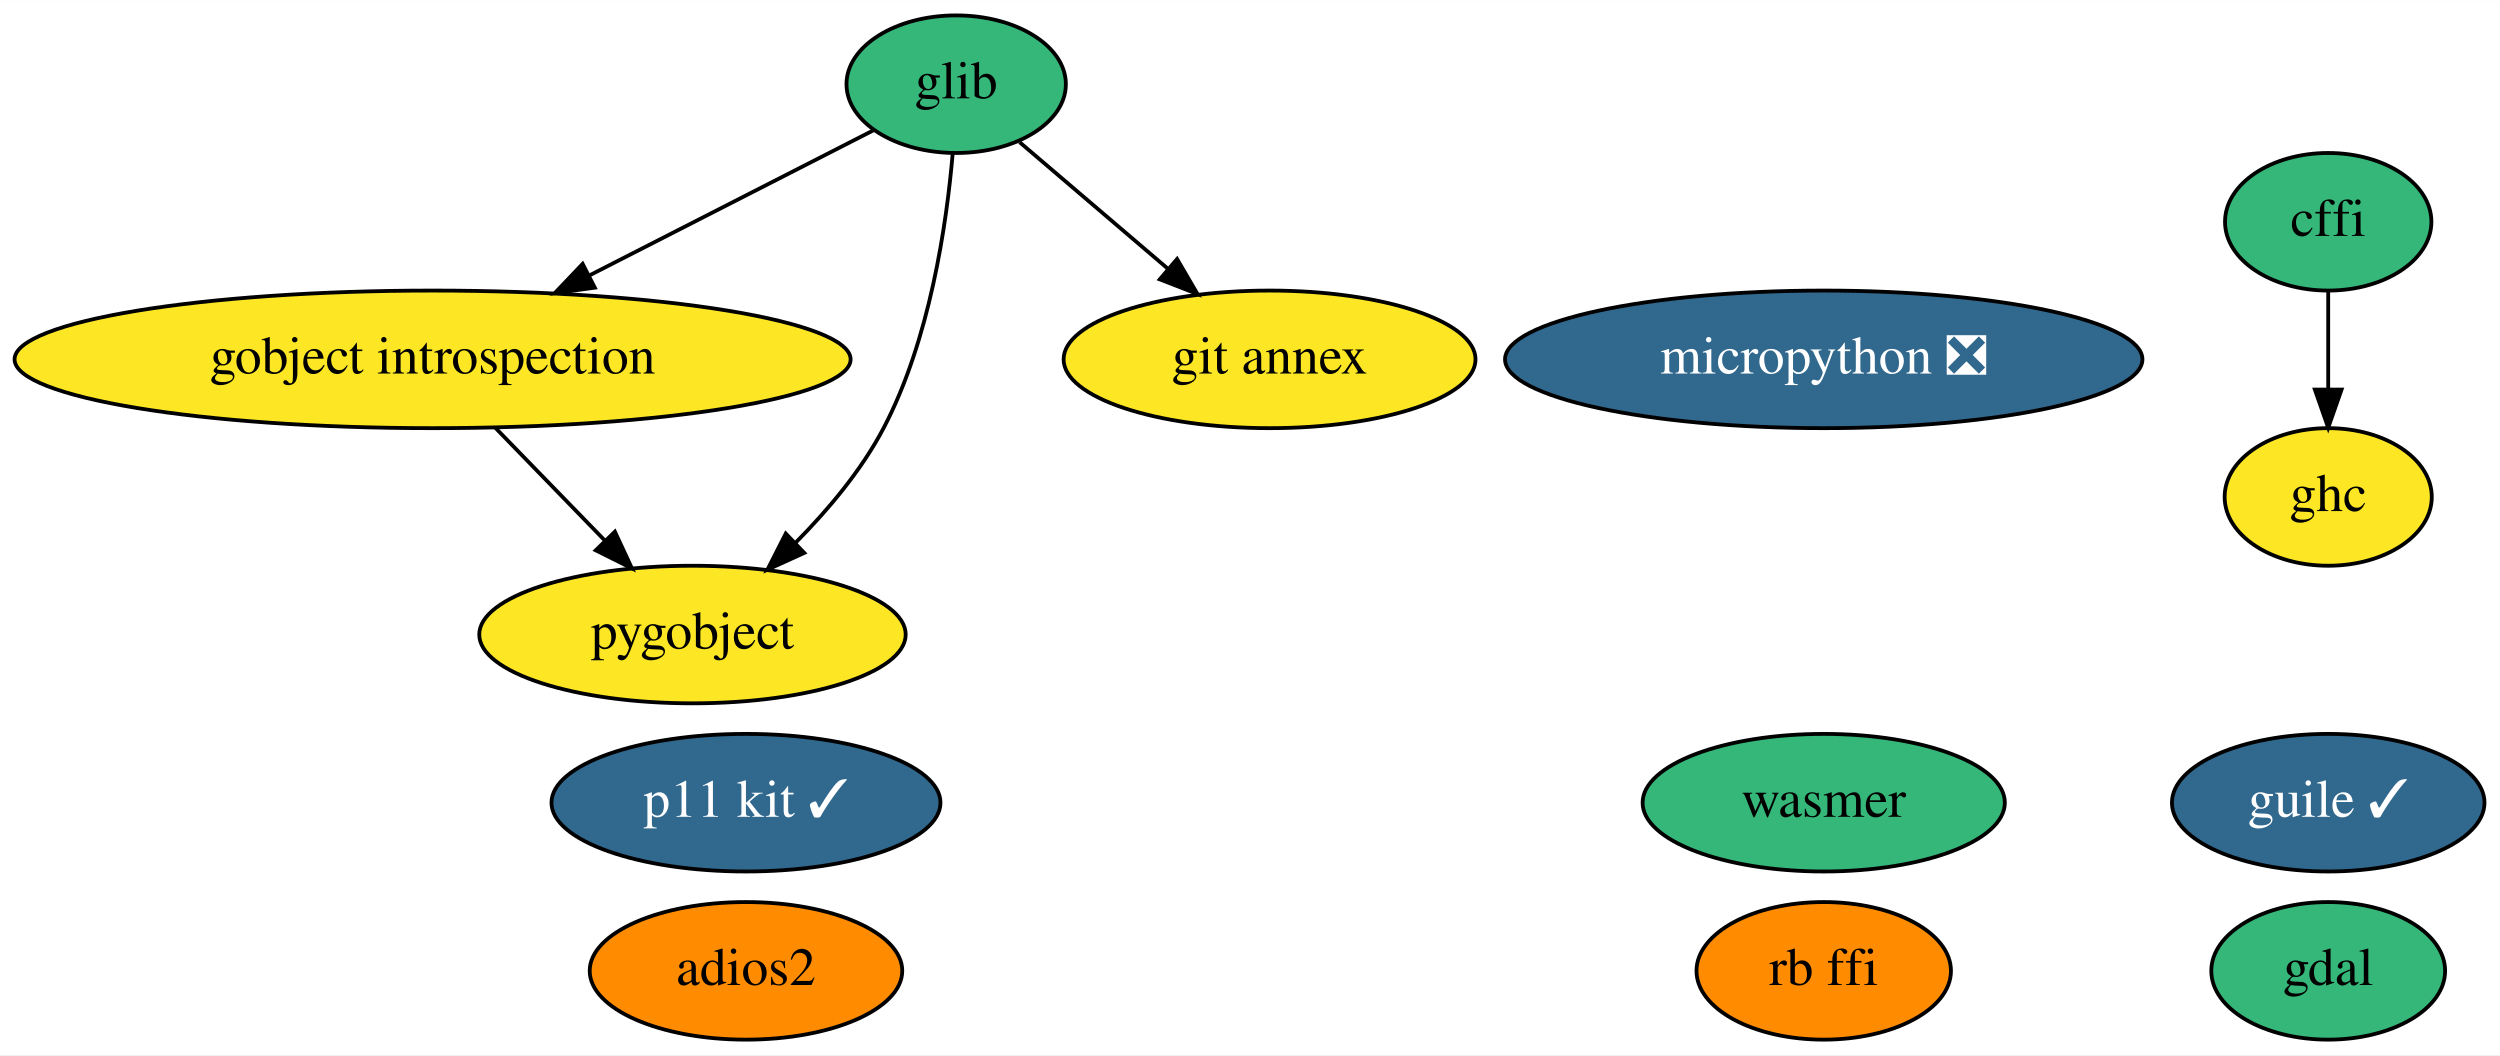
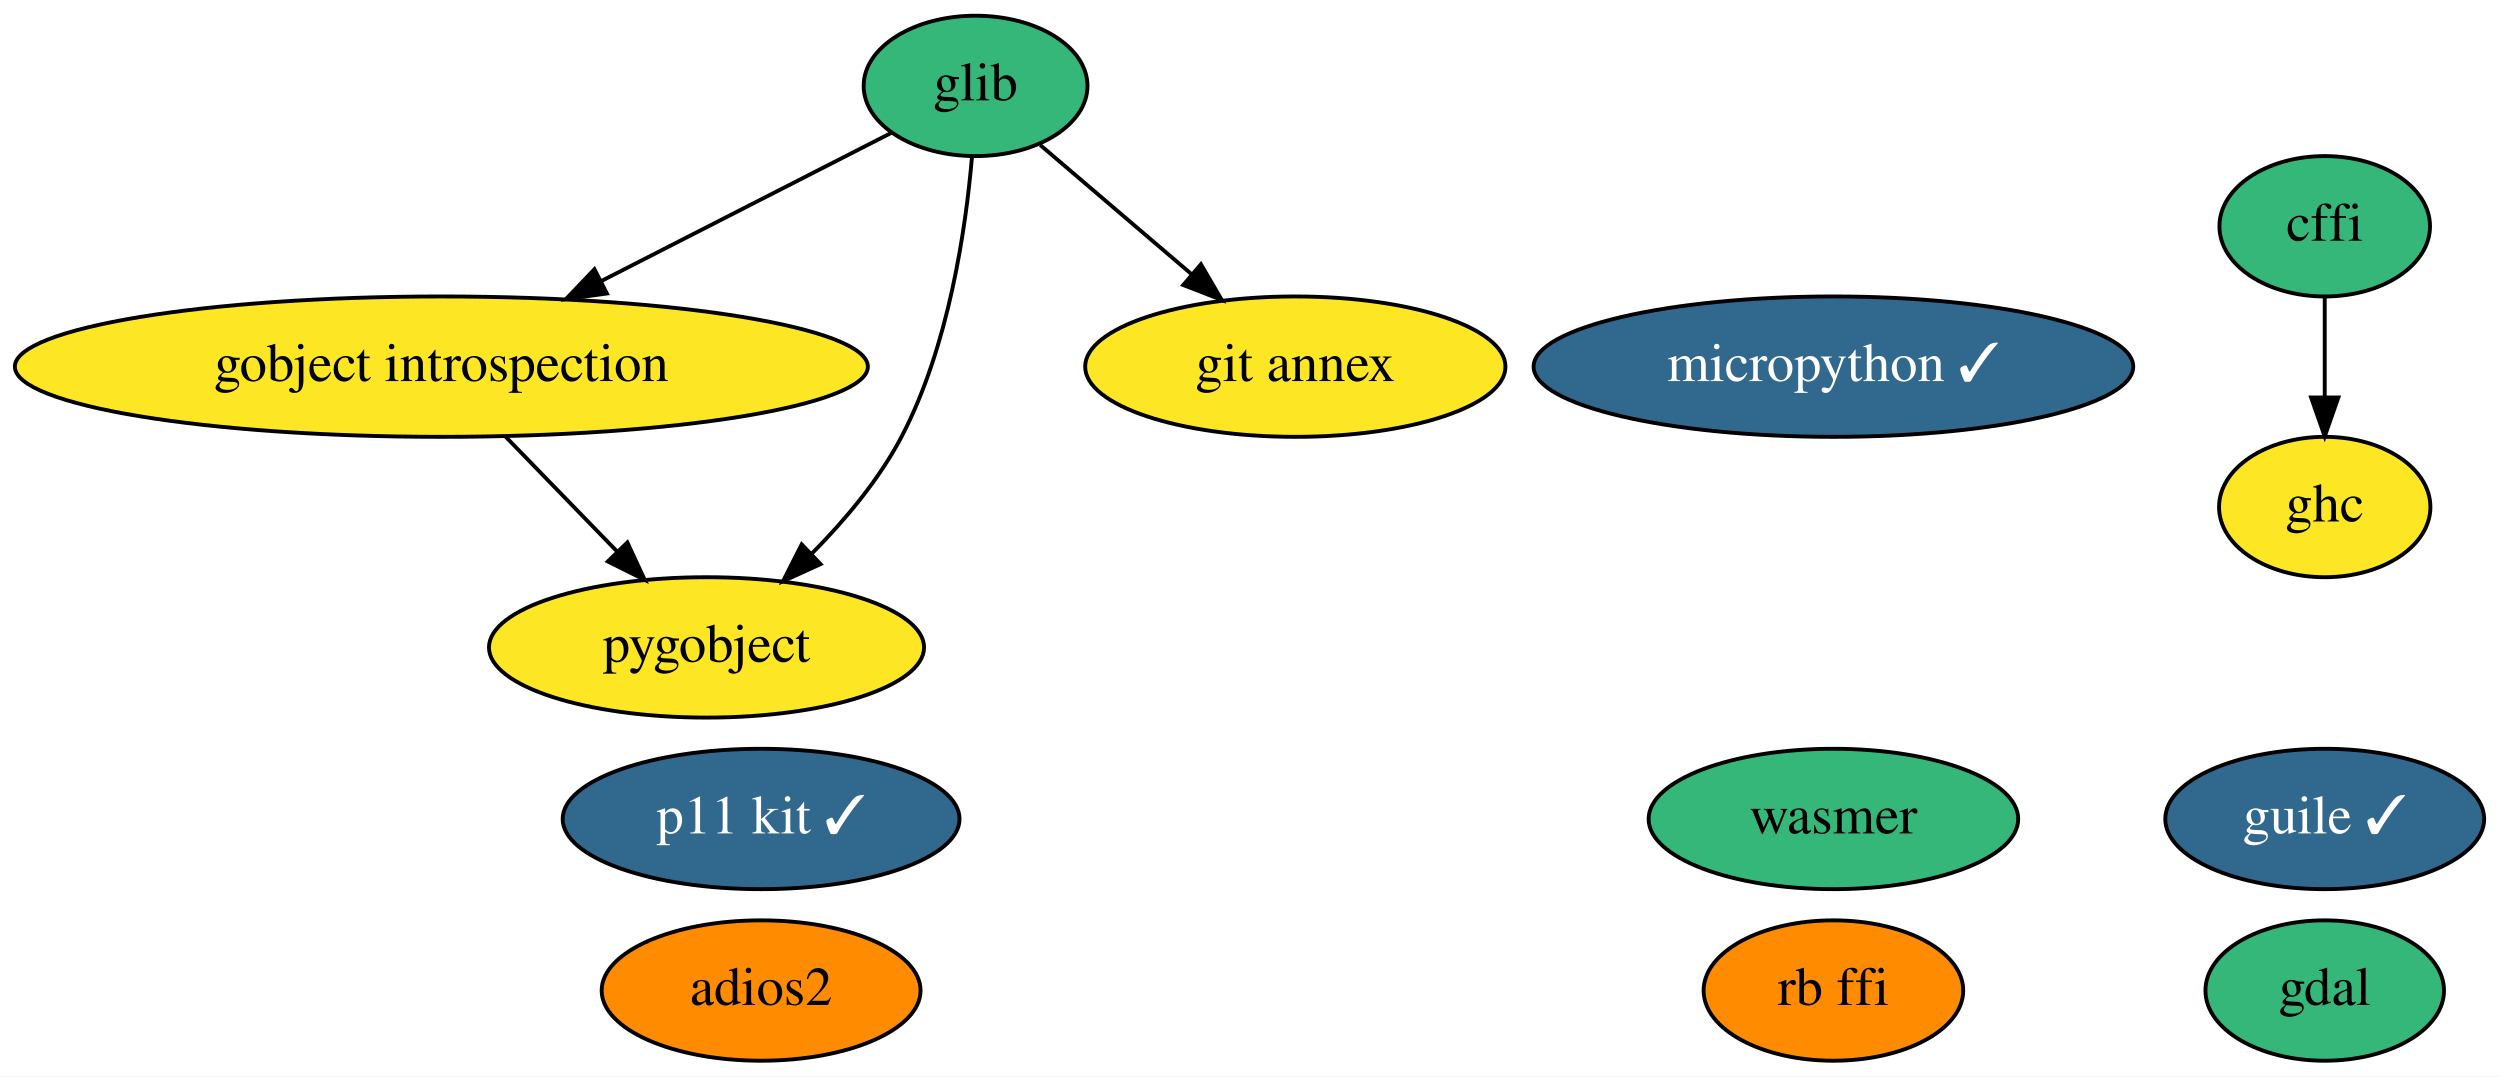
- <svg xmlns="http://www.w3.org/2000/svg" xmlns:xlink="http://www.w3.org/1999/xlink" width="654pt" height="276pt" viewBox="0.00 0.00 654.14 276.00">
+ <svg xmlns="http://www.w3.org/2000/svg" xmlns:xlink="http://www.w3.org/1999/xlink" width="641pt" height="276pt" viewBox="0.00 0.00 641.14 276.00">
  <g id="graph0" class="graph" transform="scale(1 1) rotate(0) translate(4 272)">
-     <polygon fill="white" stroke="transparent" points="-4,4 -4,-272 650.14,-272 650.14,4 -4,4" />
+     <polygon fill="white" stroke="transparent" points="-4,4 -4,-272 637.14,-272 637.14,4 -4,4" />
    <g id="node1" class="node">
      <g id="a_node1">
        <a xlink:href="https://github.com/conda-forge/cffi-feedstock" xlink:title="cffi">
-           <ellipse fill="#35b779" stroke="black" cx="605.19" cy="-214" rx="27" ry="18" />
-           <text text-anchor="middle" x="605.19" y="-210.3" font-family="Times,serif" font-size="14.00">cffi</text>
+           <ellipse fill="#35b779" stroke="black" cx="592.19" cy="-214" rx="27" ry="18" />
+           <text text-anchor="middle" x="592.19" y="-210.3" font-family="Times,serif" font-size="14.00">cffi</text>
        </a>
      </g>
    </g>
    <g id="node8" class="node">
      <g id="a_node8">
        <a xlink:href="https://github.com/conda-forge/ghc-feedstock" xlink:title="ghc">
-           <ellipse fill="#fde725" stroke="black" cx="605.19" cy="-142" rx="27.1" ry="18" />
-           <text text-anchor="middle" x="605.19" y="-138.3" font-family="Times,serif" font-size="14.00">ghc</text>
+           <ellipse fill="#fde725" stroke="black" cx="592.19" cy="-142" rx="27.1" ry="18" />
+           <text text-anchor="middle" x="592.19" y="-138.3" font-family="Times,serif" font-size="14.00">ghc</text>
        </a>
      </g>
    </g>
    <g id="edge1" class="edge">
-       <path fill="none" stroke="black" d="M605.19,-195.7C605.19,-187.98 605.19,-178.71 605.19,-170.11" />
-       <polygon fill="black" stroke="black" points="608.69,-170.1 605.19,-160.1 601.69,-170.1 608.69,-170.1" />
+       <path fill="none" stroke="black" d="M592.19,-195.7C592.19,-187.98 592.19,-178.71 592.19,-170.11" />
+       <polygon fill="black" stroke="black" points="595.69,-170.1 592.19,-160.1 588.69,-170.1 595.69,-170.1" />
    </g>
    <g id="node2" class="node">
      <g id="a_node2">
        <a xlink:href="https://github.com/conda-forge/gdal-feedstock" xlink:title="gdal">
-           <ellipse fill="#35b779" stroke="black" cx="605.19" cy="-18" rx="30.59" ry="18" />
-           <text text-anchor="middle" x="605.19" y="-14.3" font-family="Times,serif" font-size="14.00">gdal</text>
+           <ellipse fill="#35b779" stroke="black" cx="592.19" cy="-18" rx="30.59" ry="18" />
+           <text text-anchor="middle" x="592.19" y="-14.3" font-family="Times,serif" font-size="14.00">gdal</text>
        </a>
      </g>
    </g>
    <g id="node3" class="node">
      <g id="a_node3">
        <a xlink:href="https://github.com/conda-forge/glib-feedstock" xlink:title="glib">
          <ellipse fill="#35b779" stroke="black" cx="246.19" cy="-250" rx="28.7" ry="18" />
          <text text-anchor="middle" x="246.19" y="-246.3" font-family="Times,serif" font-size="14.00">glib</text>
        </a>
      </g>
    </g>
    <g id="node4" class="node">
      <g id="a_node4">
        <a xlink:href="https://github.com/conda-forge/gobject-introspection-feedstock" xlink:title="gobject introspection">
          <ellipse fill="#fde725" stroke="black" cx="109.19" cy="-178" rx="109.38" ry="18" />
          <text text-anchor="middle" x="109.19" y="-174.3" font-family="Times,serif" font-size="14.00">gobject introspection</text>
        </a>
      </g>
    </g>
    <g id="edge2" class="edge">
      <path fill="none" stroke="black" d="M224.78,-238.06C204.9,-227.9 174.75,-212.5 150.23,-199.97" />
      <polygon fill="black" stroke="black" points="151.64,-196.76 141.14,-195.32 148.45,-202.99 151.64,-196.76" />
    </g>
    <g id="node5" class="node">
      <g id="a_node5">
        <a xlink:href="https://github.com/conda-forge/pygobject-feedstock" xlink:title="pygobject">
          <ellipse fill="#fde725" stroke="black" cx="177.19" cy="-106" rx="55.79" ry="18" />
          <text text-anchor="middle" x="177.19" y="-102.3" font-family="Times,serif" font-size="14.00">pygobject</text>
        </a>
      </g>
    </g>
    <g id="edge3" class="edge">
      <path fill="none" stroke="black" d="M245.29,-232.01C243.7,-213.38 239.3,-183.08 227.19,-160 221.42,-149 212.71,-138.64 204.18,-130.04" />
      <polygon fill="black" stroke="black" points="206.44,-127.36 196.8,-122.97 201.6,-132.42 206.44,-127.36" />
    </g>
    <g id="node6" class="node">
      <g id="a_node6">
        <a xlink:href="https://github.com/conda-forge/git-annex-feedstock" xlink:title="git annex">
          <ellipse fill="#fde725" stroke="black" cx="328.19" cy="-178" rx="53.89" ry="18" />
          <text text-anchor="middle" x="328.19" y="-174.3" font-family="Times,serif" font-size="14.00">git annex</text>
        </a>
      </g>
    </g>
    <g id="edge4" class="edge">
      <path fill="none" stroke="black" d="M262.78,-234.83C273.95,-225.31 288.9,-212.54 301.69,-201.62" />
      <polygon fill="black" stroke="black" points="303.99,-204.26 309.33,-195.1 299.45,-198.93 303.99,-204.26" />
    </g>
    <g id="edge5" class="edge">
      <path fill="none" stroke="black" d="M125.65,-160.05C134.21,-151.24 144.81,-140.33 154.17,-130.69" />
      <polygon fill="black" stroke="black" points="156.89,-132.92 161.35,-123.31 151.87,-128.04 156.89,-132.92" />
    </g>
    <g id="node7" class="node">
      <g id="a_node7">
        <a xlink:href="https://github.com/conda-forge/p11-kit-feedstock/pull/13" xlink:title="p11 kit ✓">
          <ellipse fill="#31688e" stroke="black" cx="191.19" cy="-62" rx="50.89" ry="18" />
          <text text-anchor="middle" x="191.19" y="-58.3" font-family="Times,serif" font-size="14.00" fill="white">p11 kit ✓</text>
        </a>
      </g>
    </g>
    <g id="node9" class="node">
      <g id="a_node9">
        <a xlink:href="https://github.com/conda-forge/guile-feedstock/pull/10" xlink:title="guile ✓">
-           <ellipse fill="#31688e" stroke="black" cx="605.19" cy="-62" rx="40.89" ry="18" />
-           <text text-anchor="middle" x="605.19" y="-58.3" font-family="Times,serif" font-size="14.00" fill="white">guile ✓</text>
+           <ellipse fill="#31688e" stroke="black" cx="592.19" cy="-62" rx="40.89" ry="18" />
+           <text text-anchor="middle" x="592.19" y="-58.3" font-family="Times,serif" font-size="14.00" fill="white">guile ✓</text>
        </a>
      </g>
    </g>
    <g id="node10" class="node">
      <g id="a_node10">
        <a xlink:href="https://github.com/conda-forge/adios2-feedstock" xlink:title="adios2">
          <ellipse fill="#ff8c00" stroke="black" cx="191.19" cy="-18" rx="40.89" ry="18" />
          <text text-anchor="middle" x="191.19" y="-14.3" font-family="Times,serif" font-size="14.00">adios2</text>
        </a>
      </g>
    </g>
    <g id="node11" class="node">
      <g id="a_node11">
        <a xlink:href="https://github.com/conda-forge/rb-ffi-feedstock" xlink:title="rb ffi">
-           <ellipse fill="#ff8c00" stroke="black" cx="473.19" cy="-18" rx="33.29" ry="18" />
-           <text text-anchor="middle" x="473.19" y="-14.3" font-family="Times,serif" font-size="14.00">rb ffi</text>
+           <ellipse fill="#ff8c00" stroke="black" cx="466.19" cy="-18" rx="33.29" ry="18" />
+           <text text-anchor="middle" x="466.19" y="-14.3" font-family="Times,serif" font-size="14.00">rb ffi</text>
        </a>
      </g>
    </g>
    <g id="node12" class="node">
      <g id="a_node12">
-         <a xlink:href="https://github.com/conda-forge/micropython-feedstock/pull/7" xlink:title="micropython ❎">
-           <ellipse fill="#31688e" stroke="black" cx="473.19" cy="-178" rx="83.39" ry="18" />
-           <text text-anchor="middle" x="473.19" y="-174.3" font-family="Times,serif" font-size="14.00" fill="white">micropython ❎</text>
+         <a xlink:href="https://github.com/conda-forge/micropython-feedstock/pull/7" xlink:title="micropython ✓">
+           <ellipse fill="#31688e" stroke="black" cx="466.19" cy="-178" rx="76.89" ry="18" />
+           <text text-anchor="middle" x="466.19" y="-174.3" font-family="Times,serif" font-size="14.00" fill="white">micropython ✓</text>
        </a>
      </g>
    </g>
    <g id="node13" class="node">
      <g id="a_node13">
        <a xlink:href="https://github.com/conda-forge/wasmer-feedstock" xlink:title="wasmer">
-           <ellipse fill="#35b779" stroke="black" cx="473.19" cy="-62" rx="47.39" ry="18" />
-           <text text-anchor="middle" x="473.19" y="-58.3" font-family="Times,serif" font-size="14.00">wasmer</text>
+           <ellipse fill="#35b779" stroke="black" cx="466.19" cy="-62" rx="47.39" ry="18" />
+           <text text-anchor="middle" x="466.19" y="-58.3" font-family="Times,serif" font-size="14.00">wasmer</text>
        </a>
      </g>
    </g>
  </g>
</svg>
